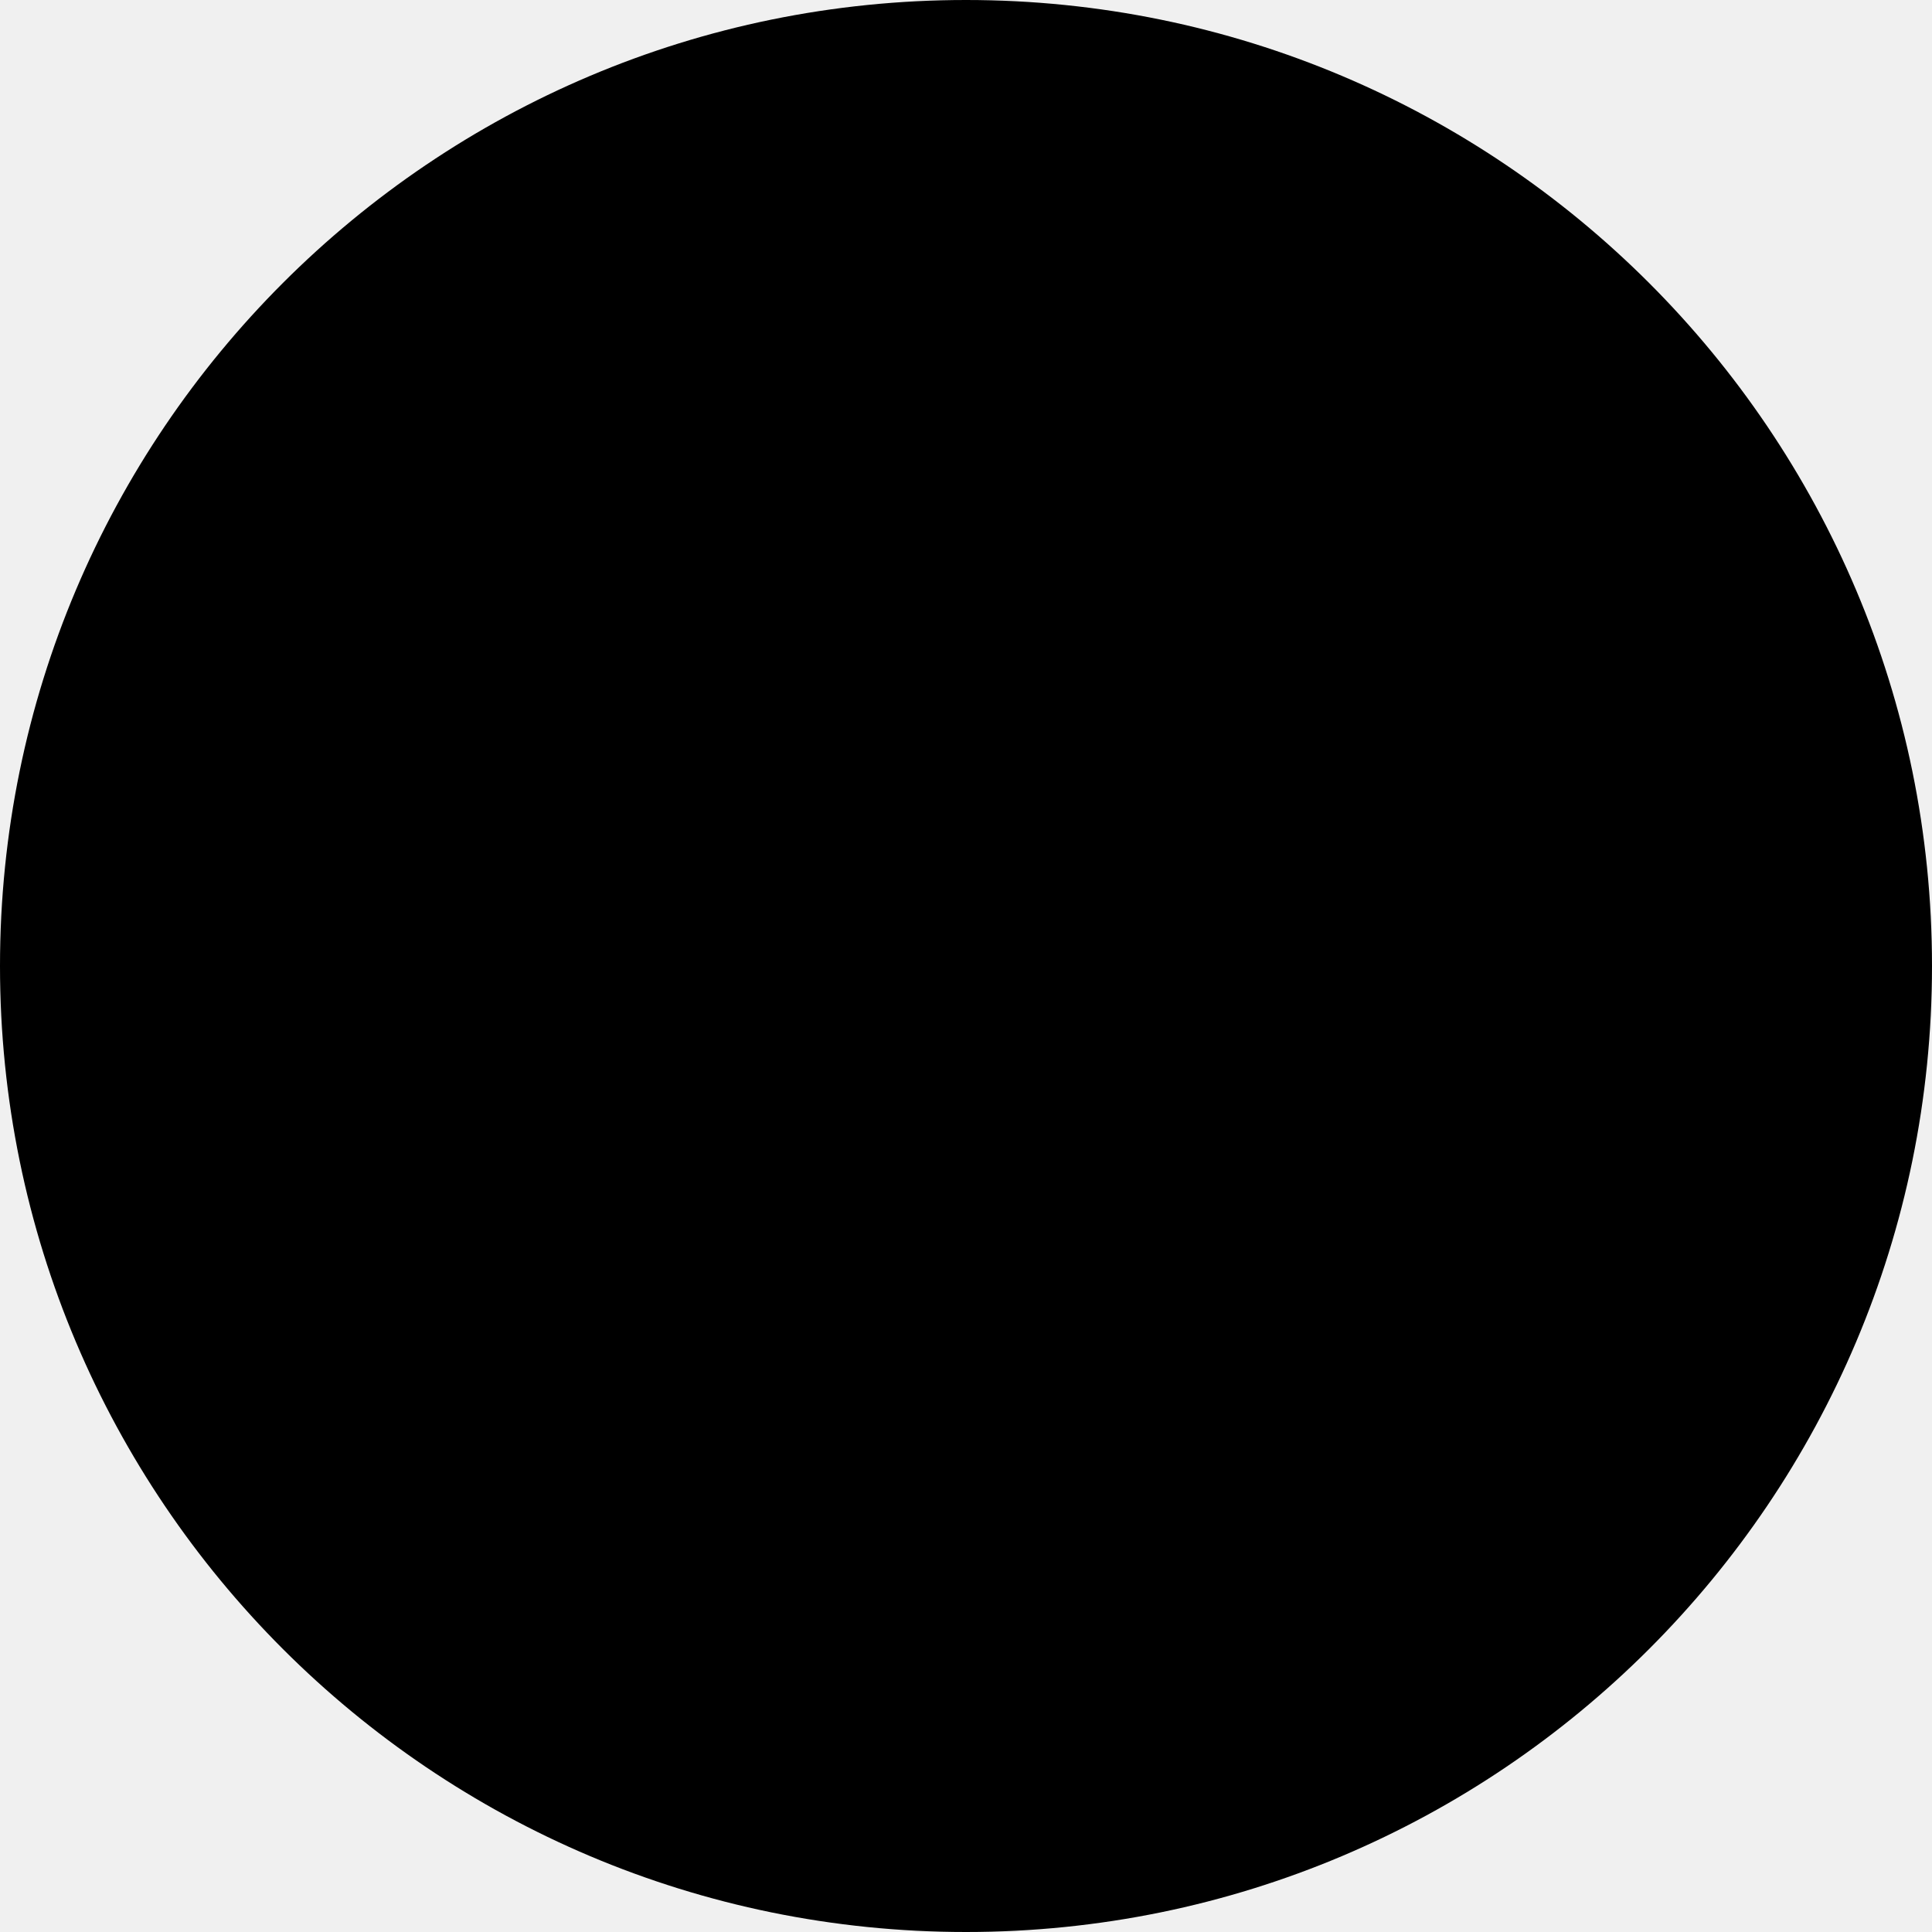
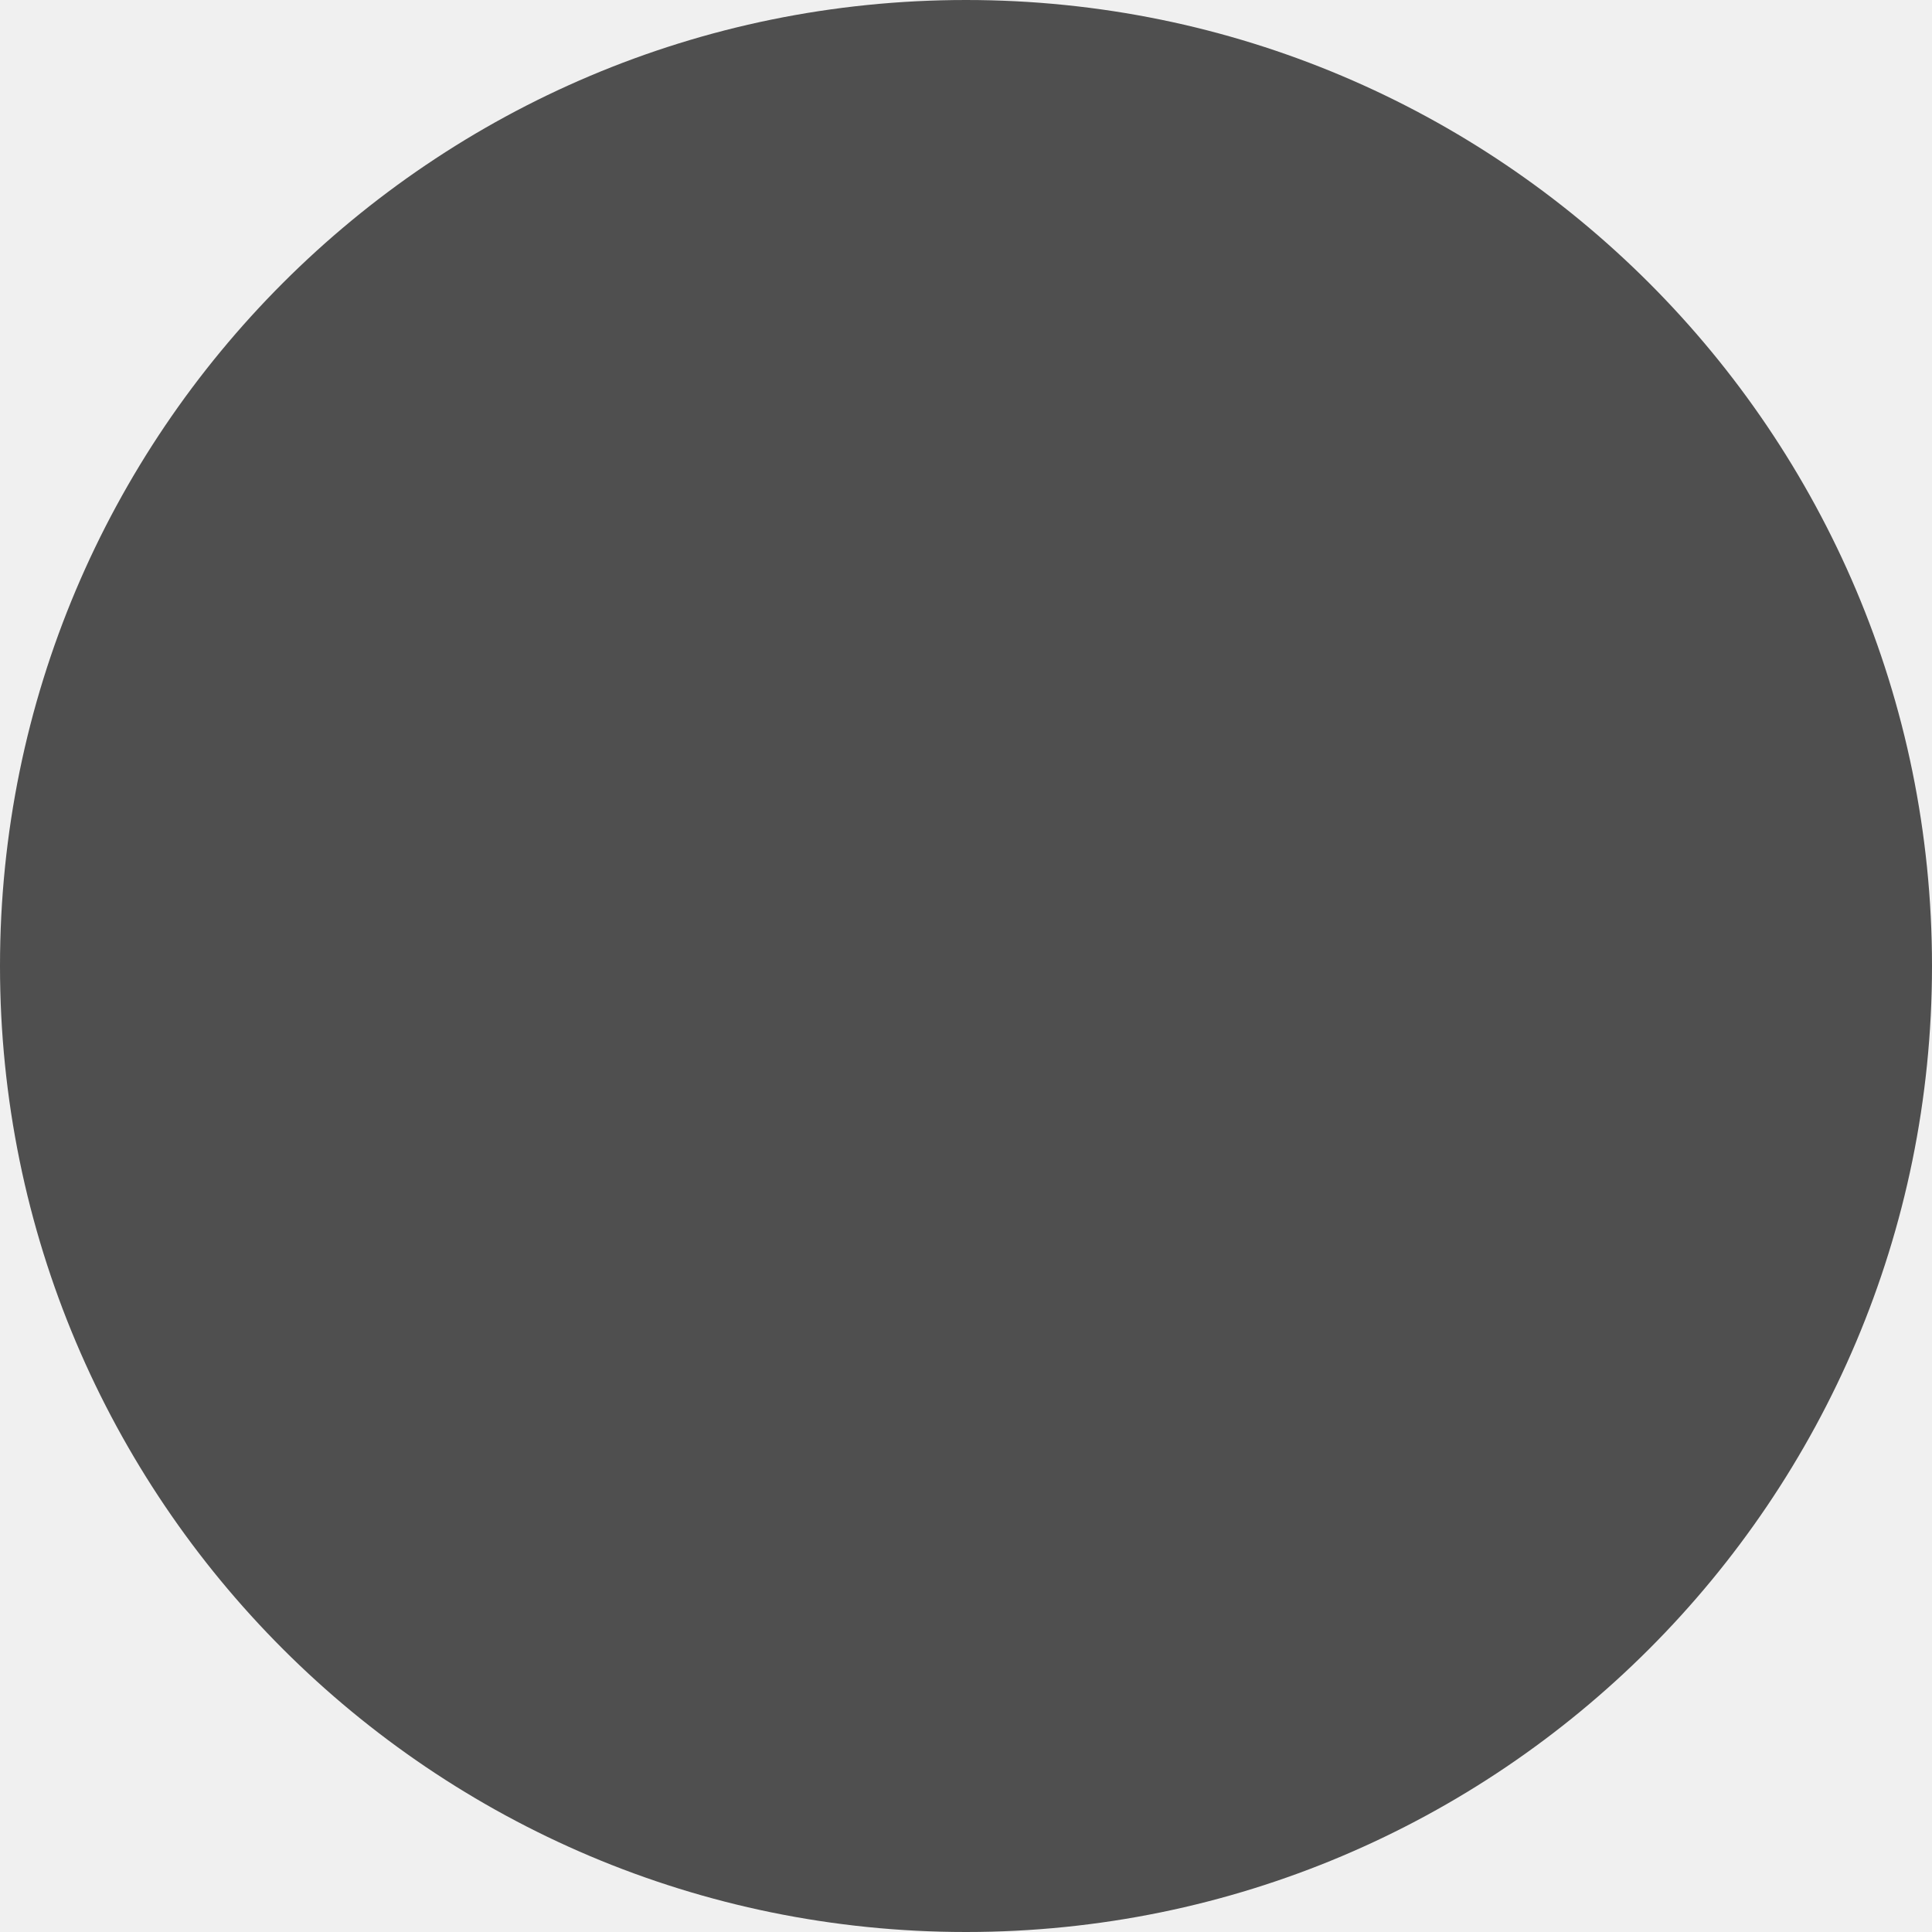
- <svg xmlns="http://www.w3.org/2000/svg" width="48" height="48" viewBox="0 0 48 48" fill="none">
-   <circle cx="24" cy="24" r="24" fill="black" />
+ <svg xmlns="http://www.w3.org/2000/svg" width="728" height="728" viewBox="0 0 728 728" fill="none">
+   <g clip-path="url(#clip0_143_18)">
+     <path d="M364 728C565.032 728 728 565.032 728 364C728 162.968 565.032 0 364 0C162.968 0 0 162.968 0 364C0 565.032 162.968 728 364 728Z" fill="#4F4F4F" />
+   </g>
+   <defs>
+     <clipPath id="clip0_143_18">
+       <rect width="728" height="728" fill="white" />
+     </clipPath>
+   </defs>
</svg>
